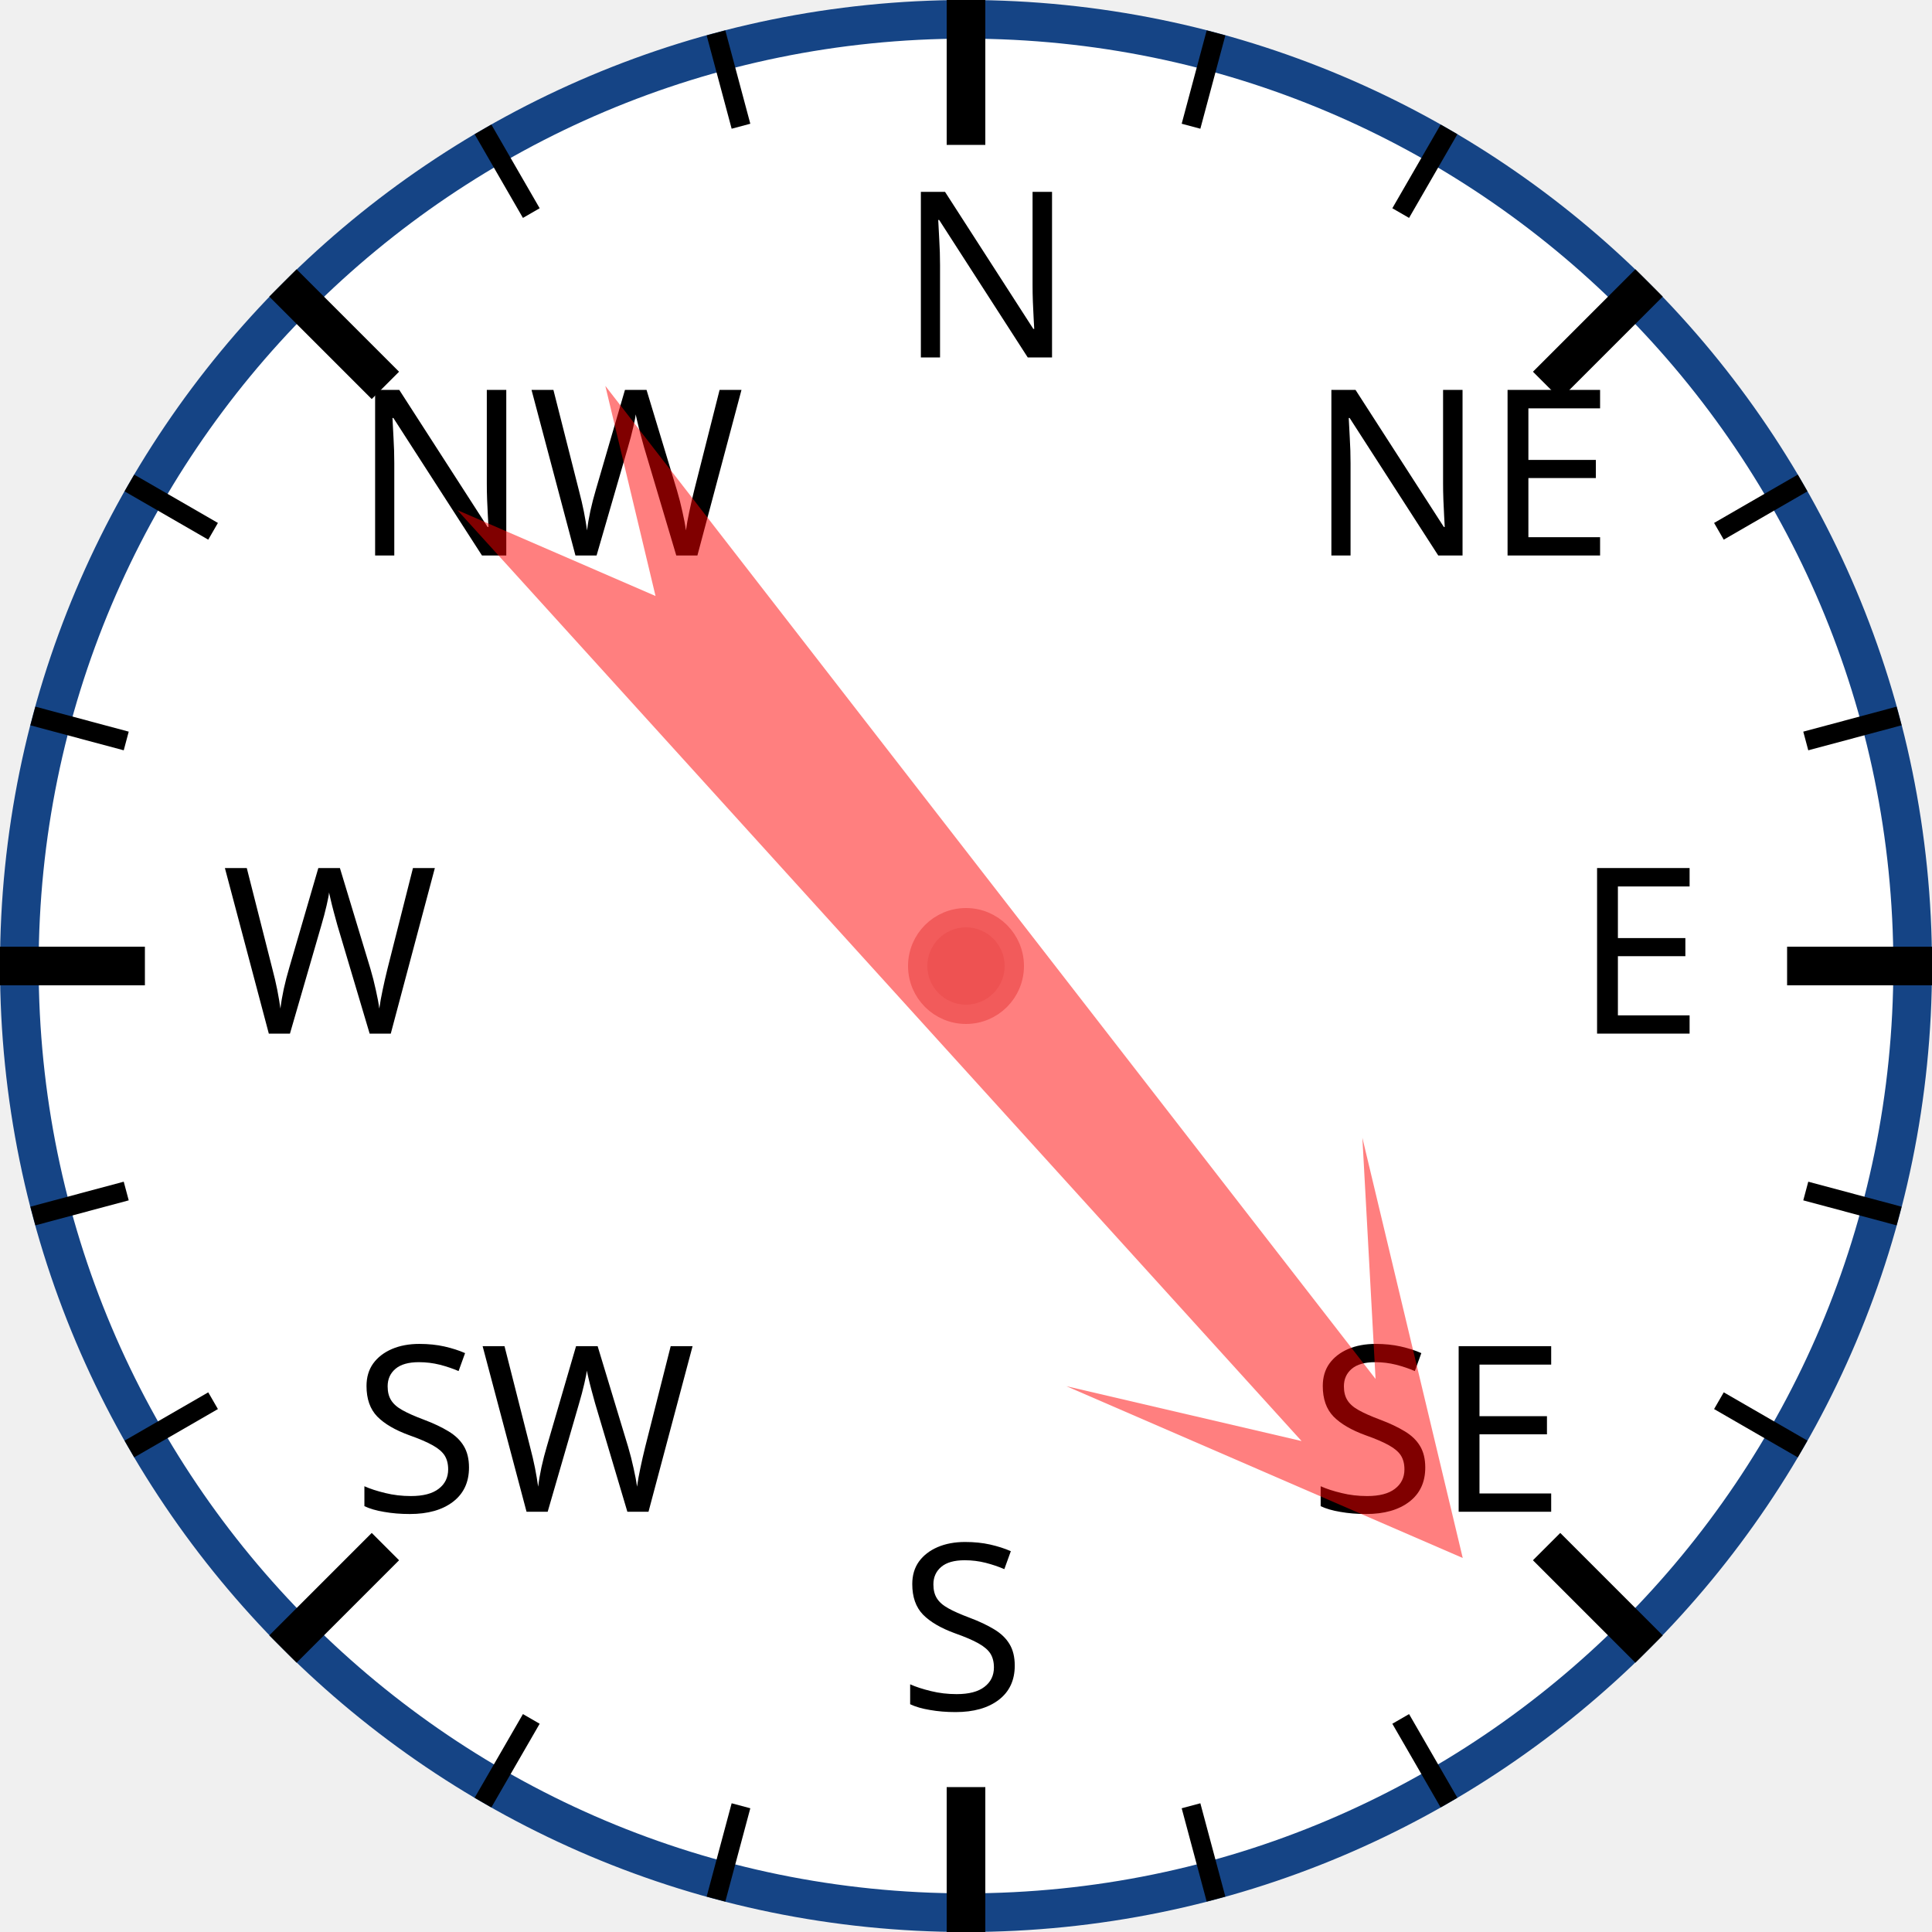
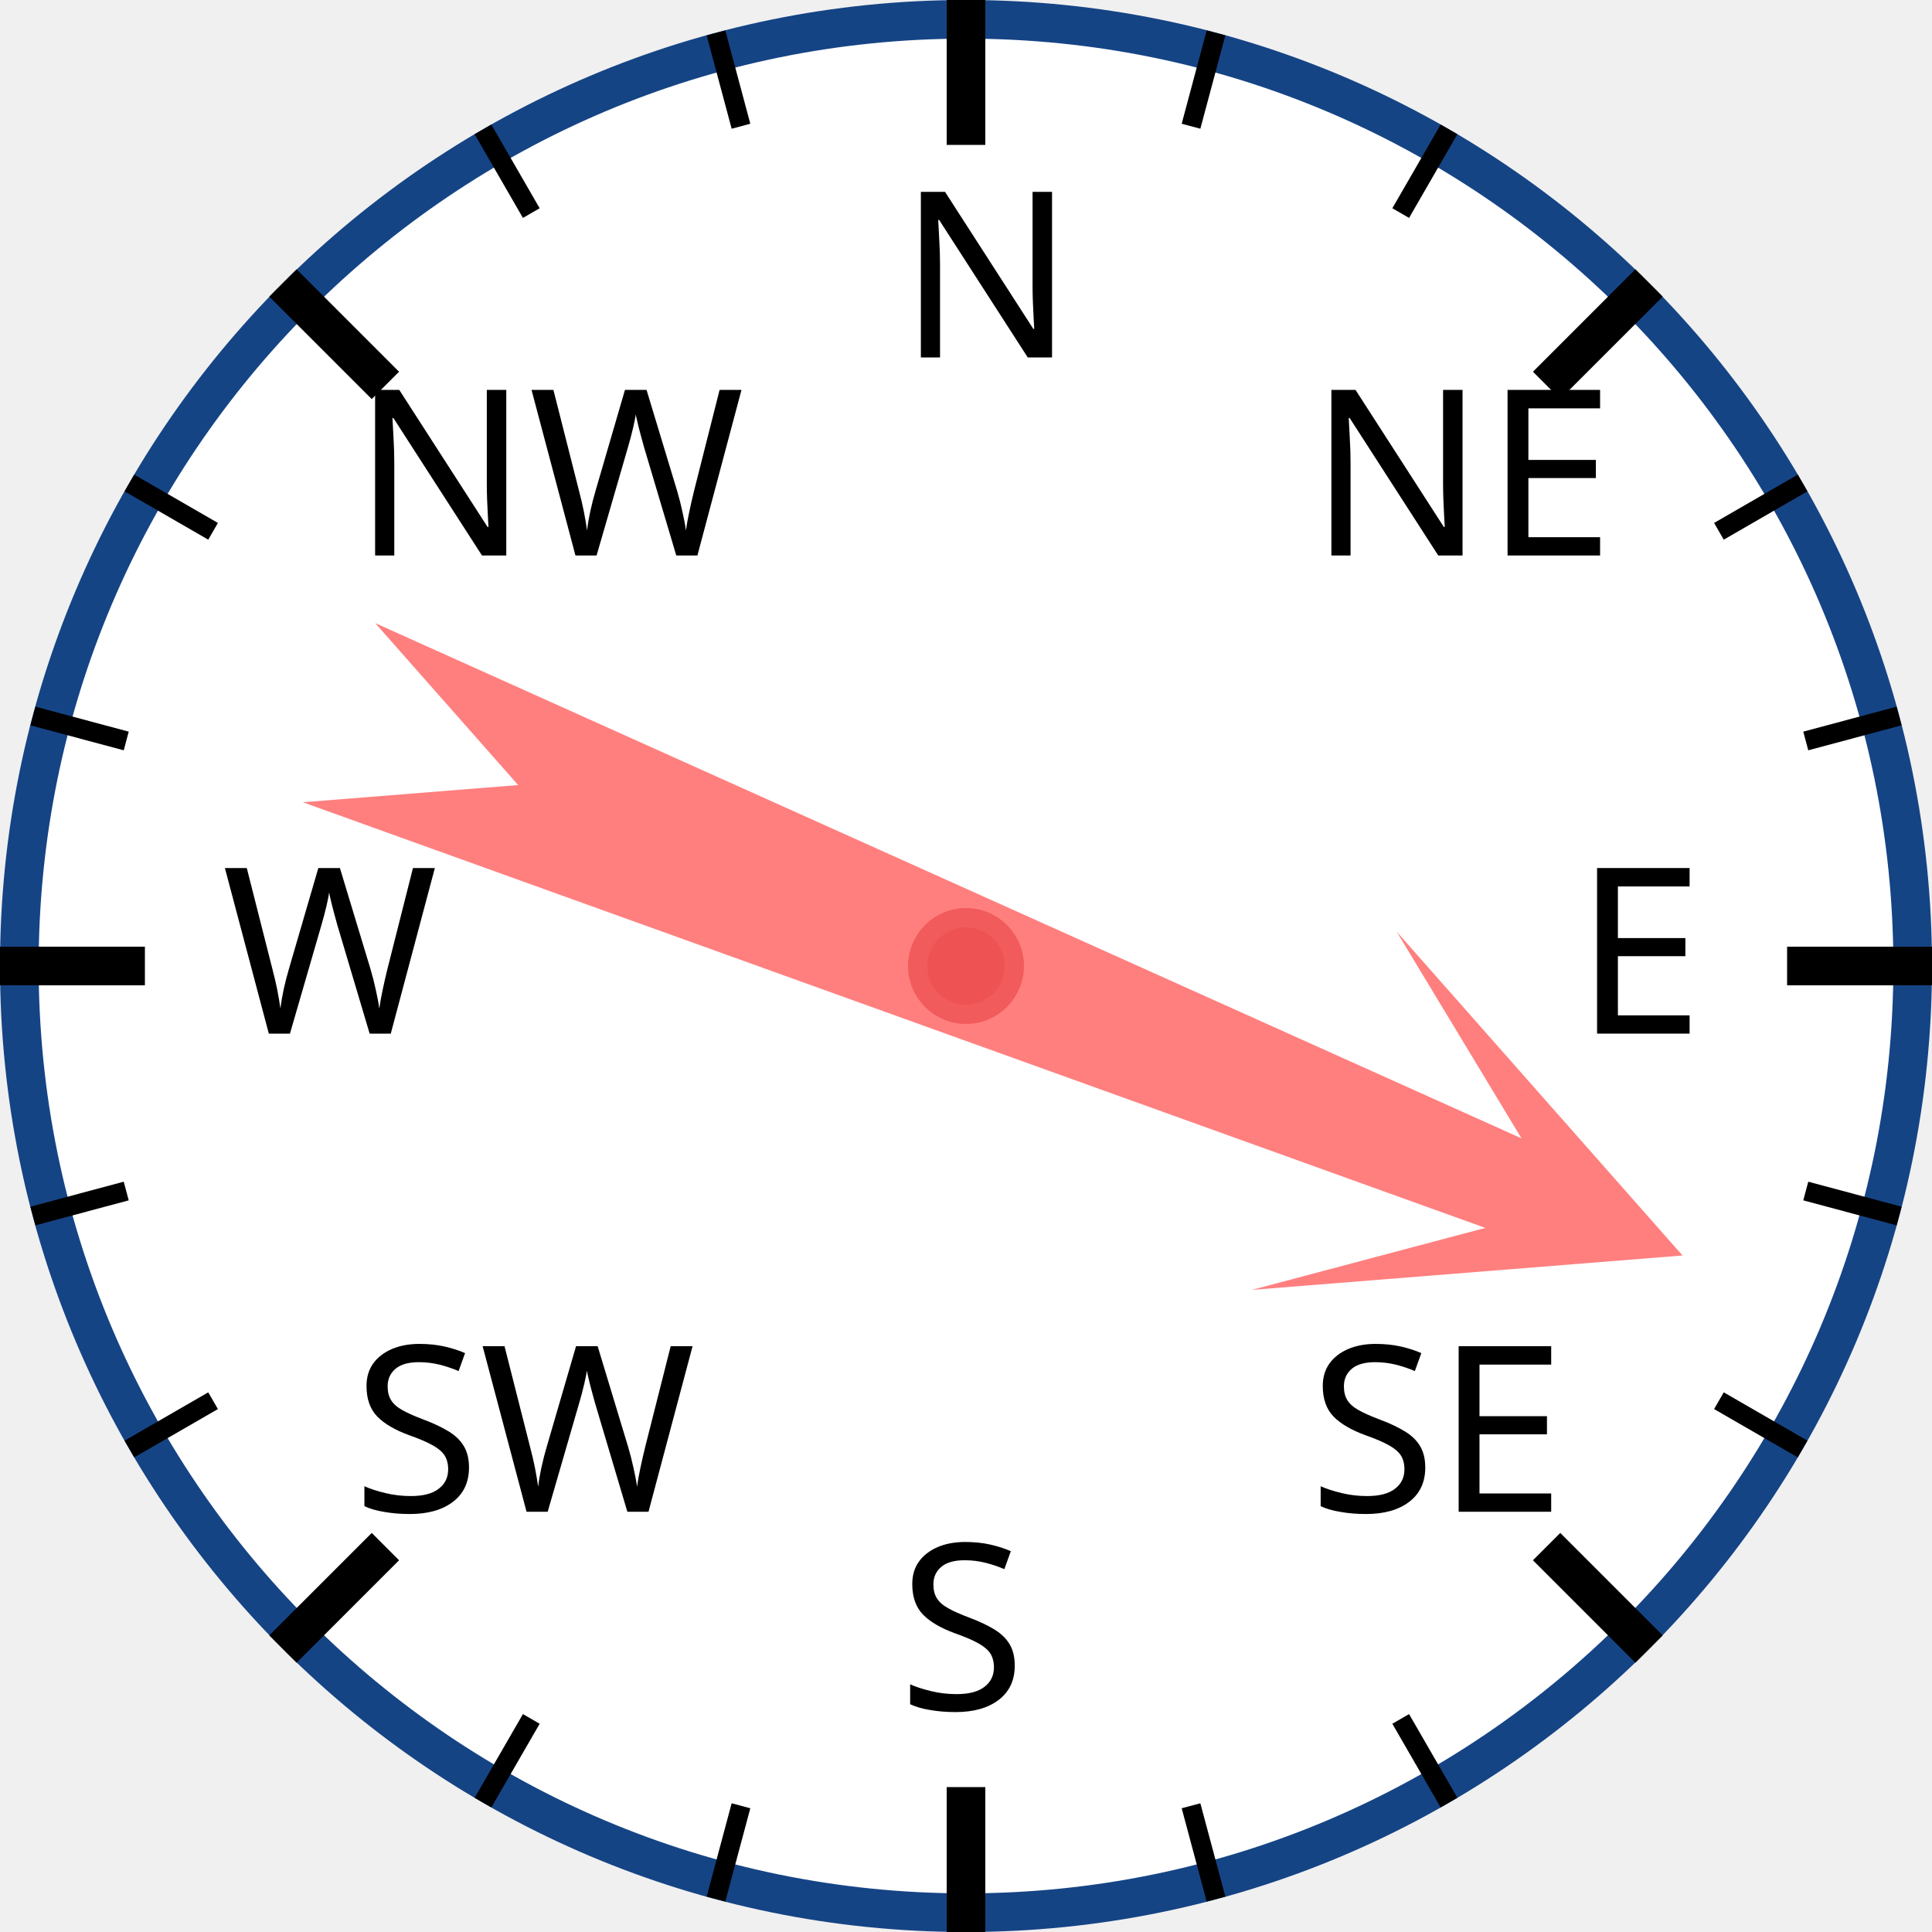
<svg xmlns="http://www.w3.org/2000/svg" width="120px" height="120px" viewBox="0 0 200 200">
  <circle cx="100" cy="100" r="98" style="fill: white; stroke: #154485; stroke-width: 4;" />
  <text x="93.0" y="37.0" style="font-family: sans-serif; font-size: 18pt;">N</text>
  <line x1="100.0" y1="0.0" x2="100.0" y2="15.0" style="stroke: black; stroke-width: 4;" />
  <line x1="74.118" y1="3.407" x2="76.706" y2="13.067" style="stroke: black; stroke-width: 2;" />
  <line x1="50" y1="13.397" x2="55" y2="22.058" style="stroke: black; stroke-width: 2;" />
  <text x="36.503" y="57.503" style="font-family: sans-serif; font-size: 18pt;">NW</text>
  <line x1="29.289" y1="29.289" x2="39.896" y2="39.896" style="stroke: black; stroke-width: 4;" />
  <line x1="13.397" y1="50" x2="22.058" y2="55" style="stroke: black; stroke-width: 2;" />
  <line x1="3.407" y1="74.118" x2="13.067" y2="76.706" style="stroke: black; stroke-width: 2;" />
  <text x="23.0" y="107.0" style="font-family: sans-serif; font-size: 18pt;">W</text>
  <line x1="0.0" y1="100.0" x2="15.0" y2="100.0" style="stroke: black; stroke-width: 4;" />
  <line x1="3.407" y1="125.882" x2="13.067" y2="123.294" style="stroke: black; stroke-width: 2;" />
  <line x1="13.397" y1="150" x2="22.058" y2="145" style="stroke: black; stroke-width: 2;" />
  <text x="36.503" y="156.497" style="font-family: sans-serif; font-size: 18pt;">SW</text>
  <line x1="29.289" y1="170.711" x2="39.896" y2="160.104" style="stroke: black; stroke-width: 4;" />
  <line x1="50" y1="186.603" x2="55" y2="177.942" style="stroke: black; stroke-width: 2;" />
  <line x1="74.118" y1="196.593" x2="76.706" y2="186.933" style="stroke: black; stroke-width: 2;" />
  <text x="93" y="177.0" style="font-family: sans-serif; font-size: 18pt;">S</text>
  <line x1="100" y1="200.0" x2="100" y2="185.0" style="stroke: black; stroke-width: 4;" />
  <line x1="125.882" y1="196.593" x2="123.294" y2="186.933" style="stroke: black; stroke-width: 2;" />
  <line x1="150.0" y1="186.603" x2="145.0" y2="177.942" style="stroke: black; stroke-width: 2;" />
  <text x="135.497" y="156.497" style="font-family: sans-serif; font-size: 18pt;">SE</text>
  <line x1="170.711" y1="170.711" x2="160.104" y2="160.104" style="stroke: black; stroke-width: 4;" />
  <line x1="186.603" y1="150" x2="177.942" y2="145" style="stroke: black; stroke-width: 2;" />
  <line x1="196.593" y1="125.882" x2="186.933" y2="123.294" style="stroke: black; stroke-width: 2;" />
  <text x="163.0" y="107" style="font-family: sans-serif; font-size: 18pt;">E</text>
  <line x1="200.0" y1="100" x2="185.0" y2="100" style="stroke: black; stroke-width: 4;" />
  <line x1="196.593" y1="74.118" x2="186.933" y2="76.706" style="stroke: black; stroke-width: 2;" />
  <line x1="186.603" y1="50" x2="177.942" y2="55" style="stroke: black; stroke-width: 2;" />
  <text x="135.497" y="57.503" style="font-family: sans-serif; font-size: 18pt;">NE</text>
  <line x1="170.711" y1="29.289" x2="160.104" y2="39.896" style="stroke: black; stroke-width: 4;" />
  <line x1="150" y1="13.397" x2="145" y2="22.058" style="stroke: black; stroke-width: 2;" />
  <line x1="125.882" y1="3.407" x2="123.294" y2="13.067" style="stroke: black; stroke-width: 2;" />
-   <polygon points="100 20 120 60 105 40 110 170 100 150 90 170 95 40 80 60" style="fill: red; fill-opacity: 0.5;" transform="rotate(140,100,100)" />
+   <polygon points="100 20 120 60 105 40 110 170 100 150 90 170 95 40 80 60" style="fill: red; fill-opacity: 0.5;" transform="rotate(112,100,100)" />
  <circle cx="100" cy="100" r="5" style="fill: #EE5252; stroke: #F25B5B; stroke-width: 2;" />
</svg>
